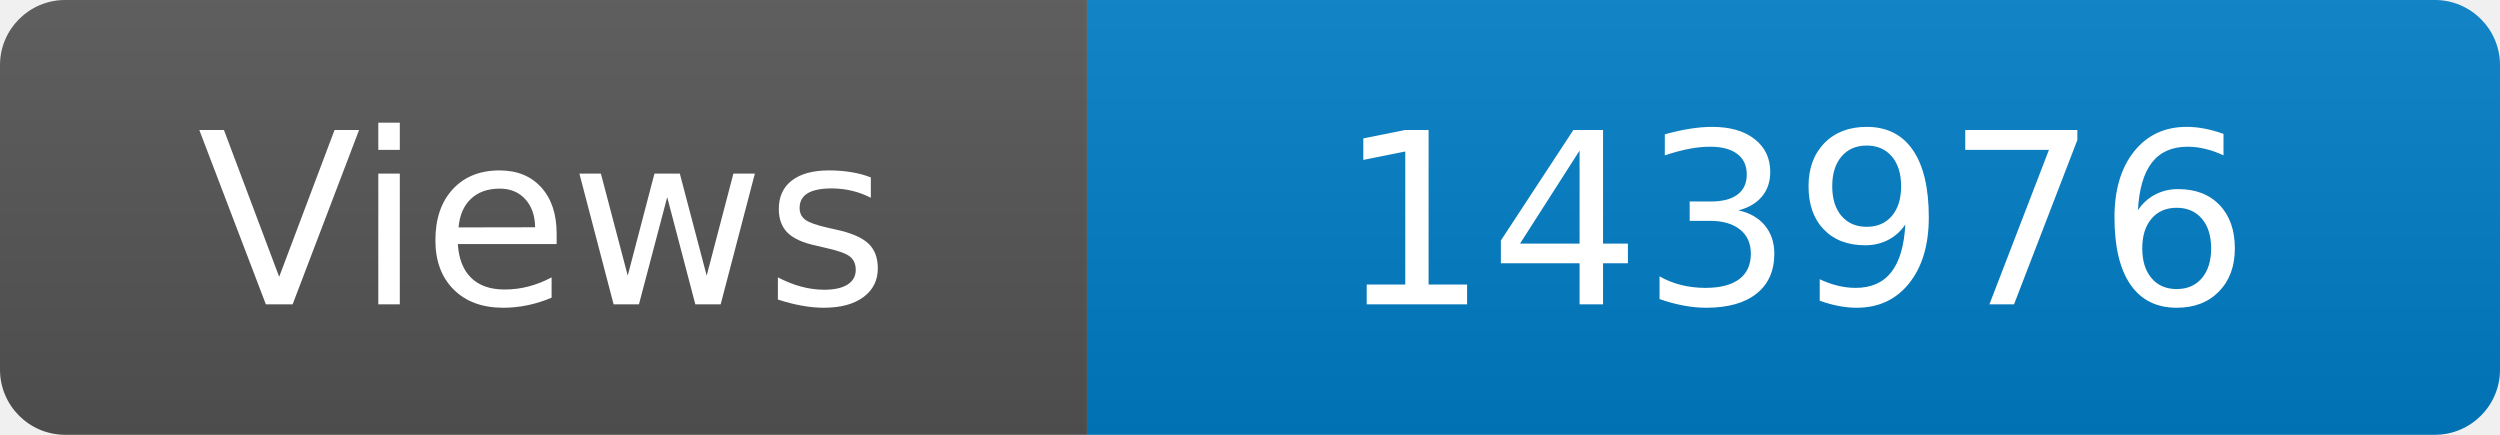
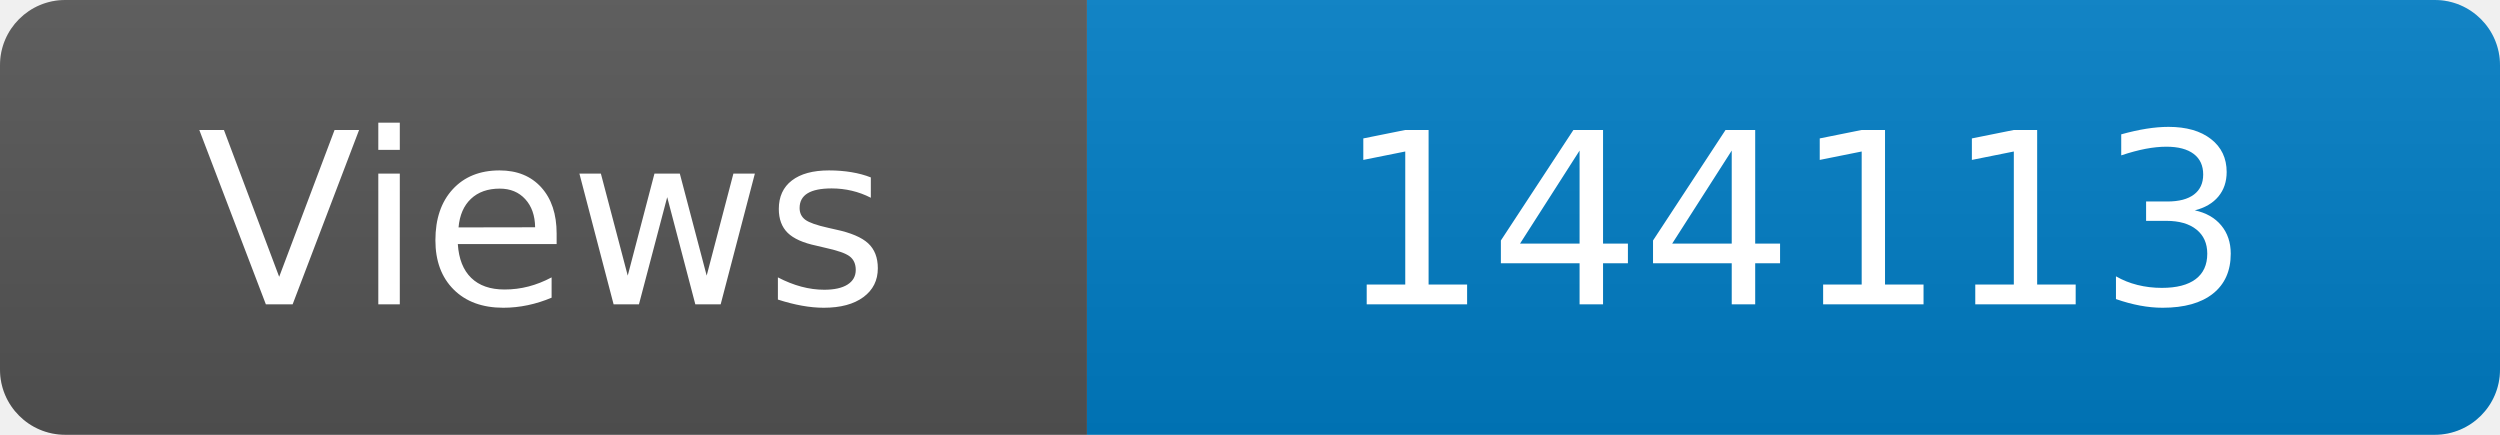
<svg xmlns="http://www.w3.org/2000/svg" width="115" height="20" role="img" aria-label="Maintained?: yes">
  <linearGradient id="s" x2="0" y2="100%">
    <stop offset="0" stop-color="#bbb" stop-opacity=".1" />
    <stop offset="1" stop-opacity=".1" />
  </linearGradient>
  <clipPath id="r">
    <rect width="115" height="20" rx="3" fill="#fff" />
  </clipPath>
  <g clip-path="url(#r)">
    <rect width="50" height="20" fill="#555" />
    <rect x="50" width="160" height="20" fill="#007ec6" />
    <rect width="115" height="20" fill="url(#s)" />
  </g>
  <g fill="#fff" text-anchor="middle" font-family="Verdana,Geneva,DejaVu Sans,sans-serif" font-size="110">
    <text x="250" y="140" transform="scale(.1)" fill="#fff">Views</text>
-     <text x="825" y="140" transform="scale(.1)" fill="#fff">143976</text>
+     <text x="825" y="140" transform="scale(.1)" fill="#fff">144113</text>
  </g>
</svg>
